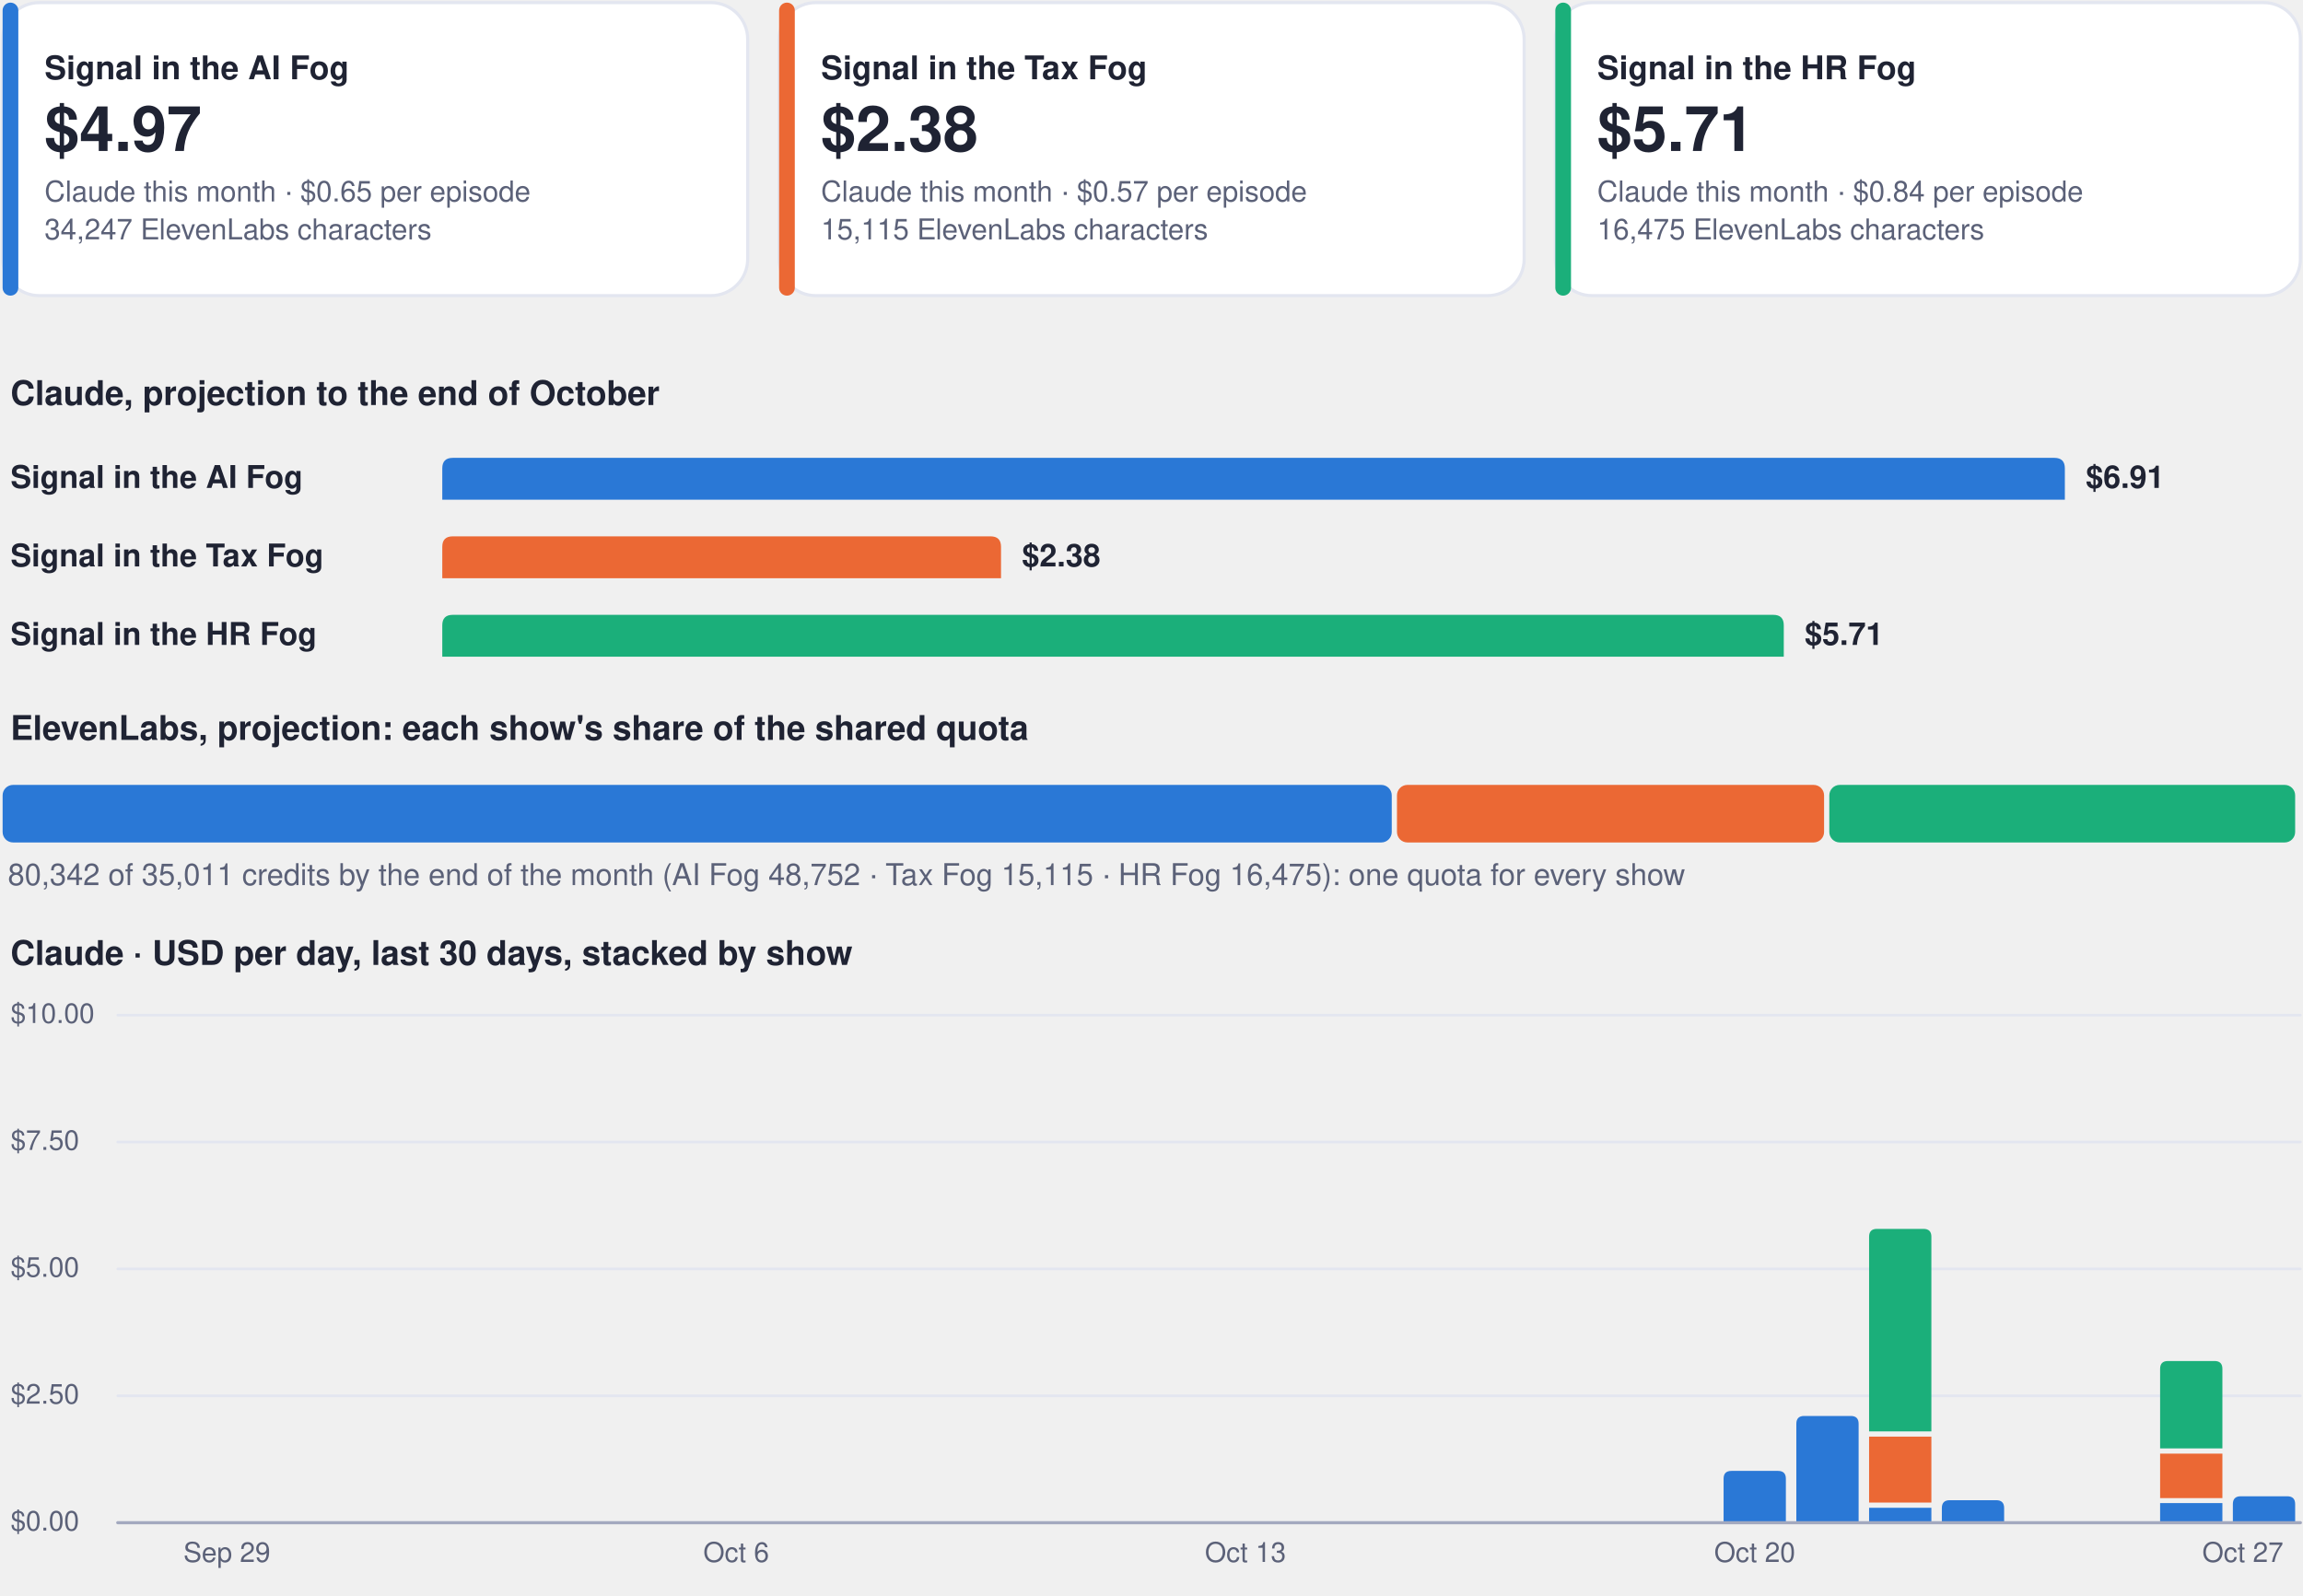
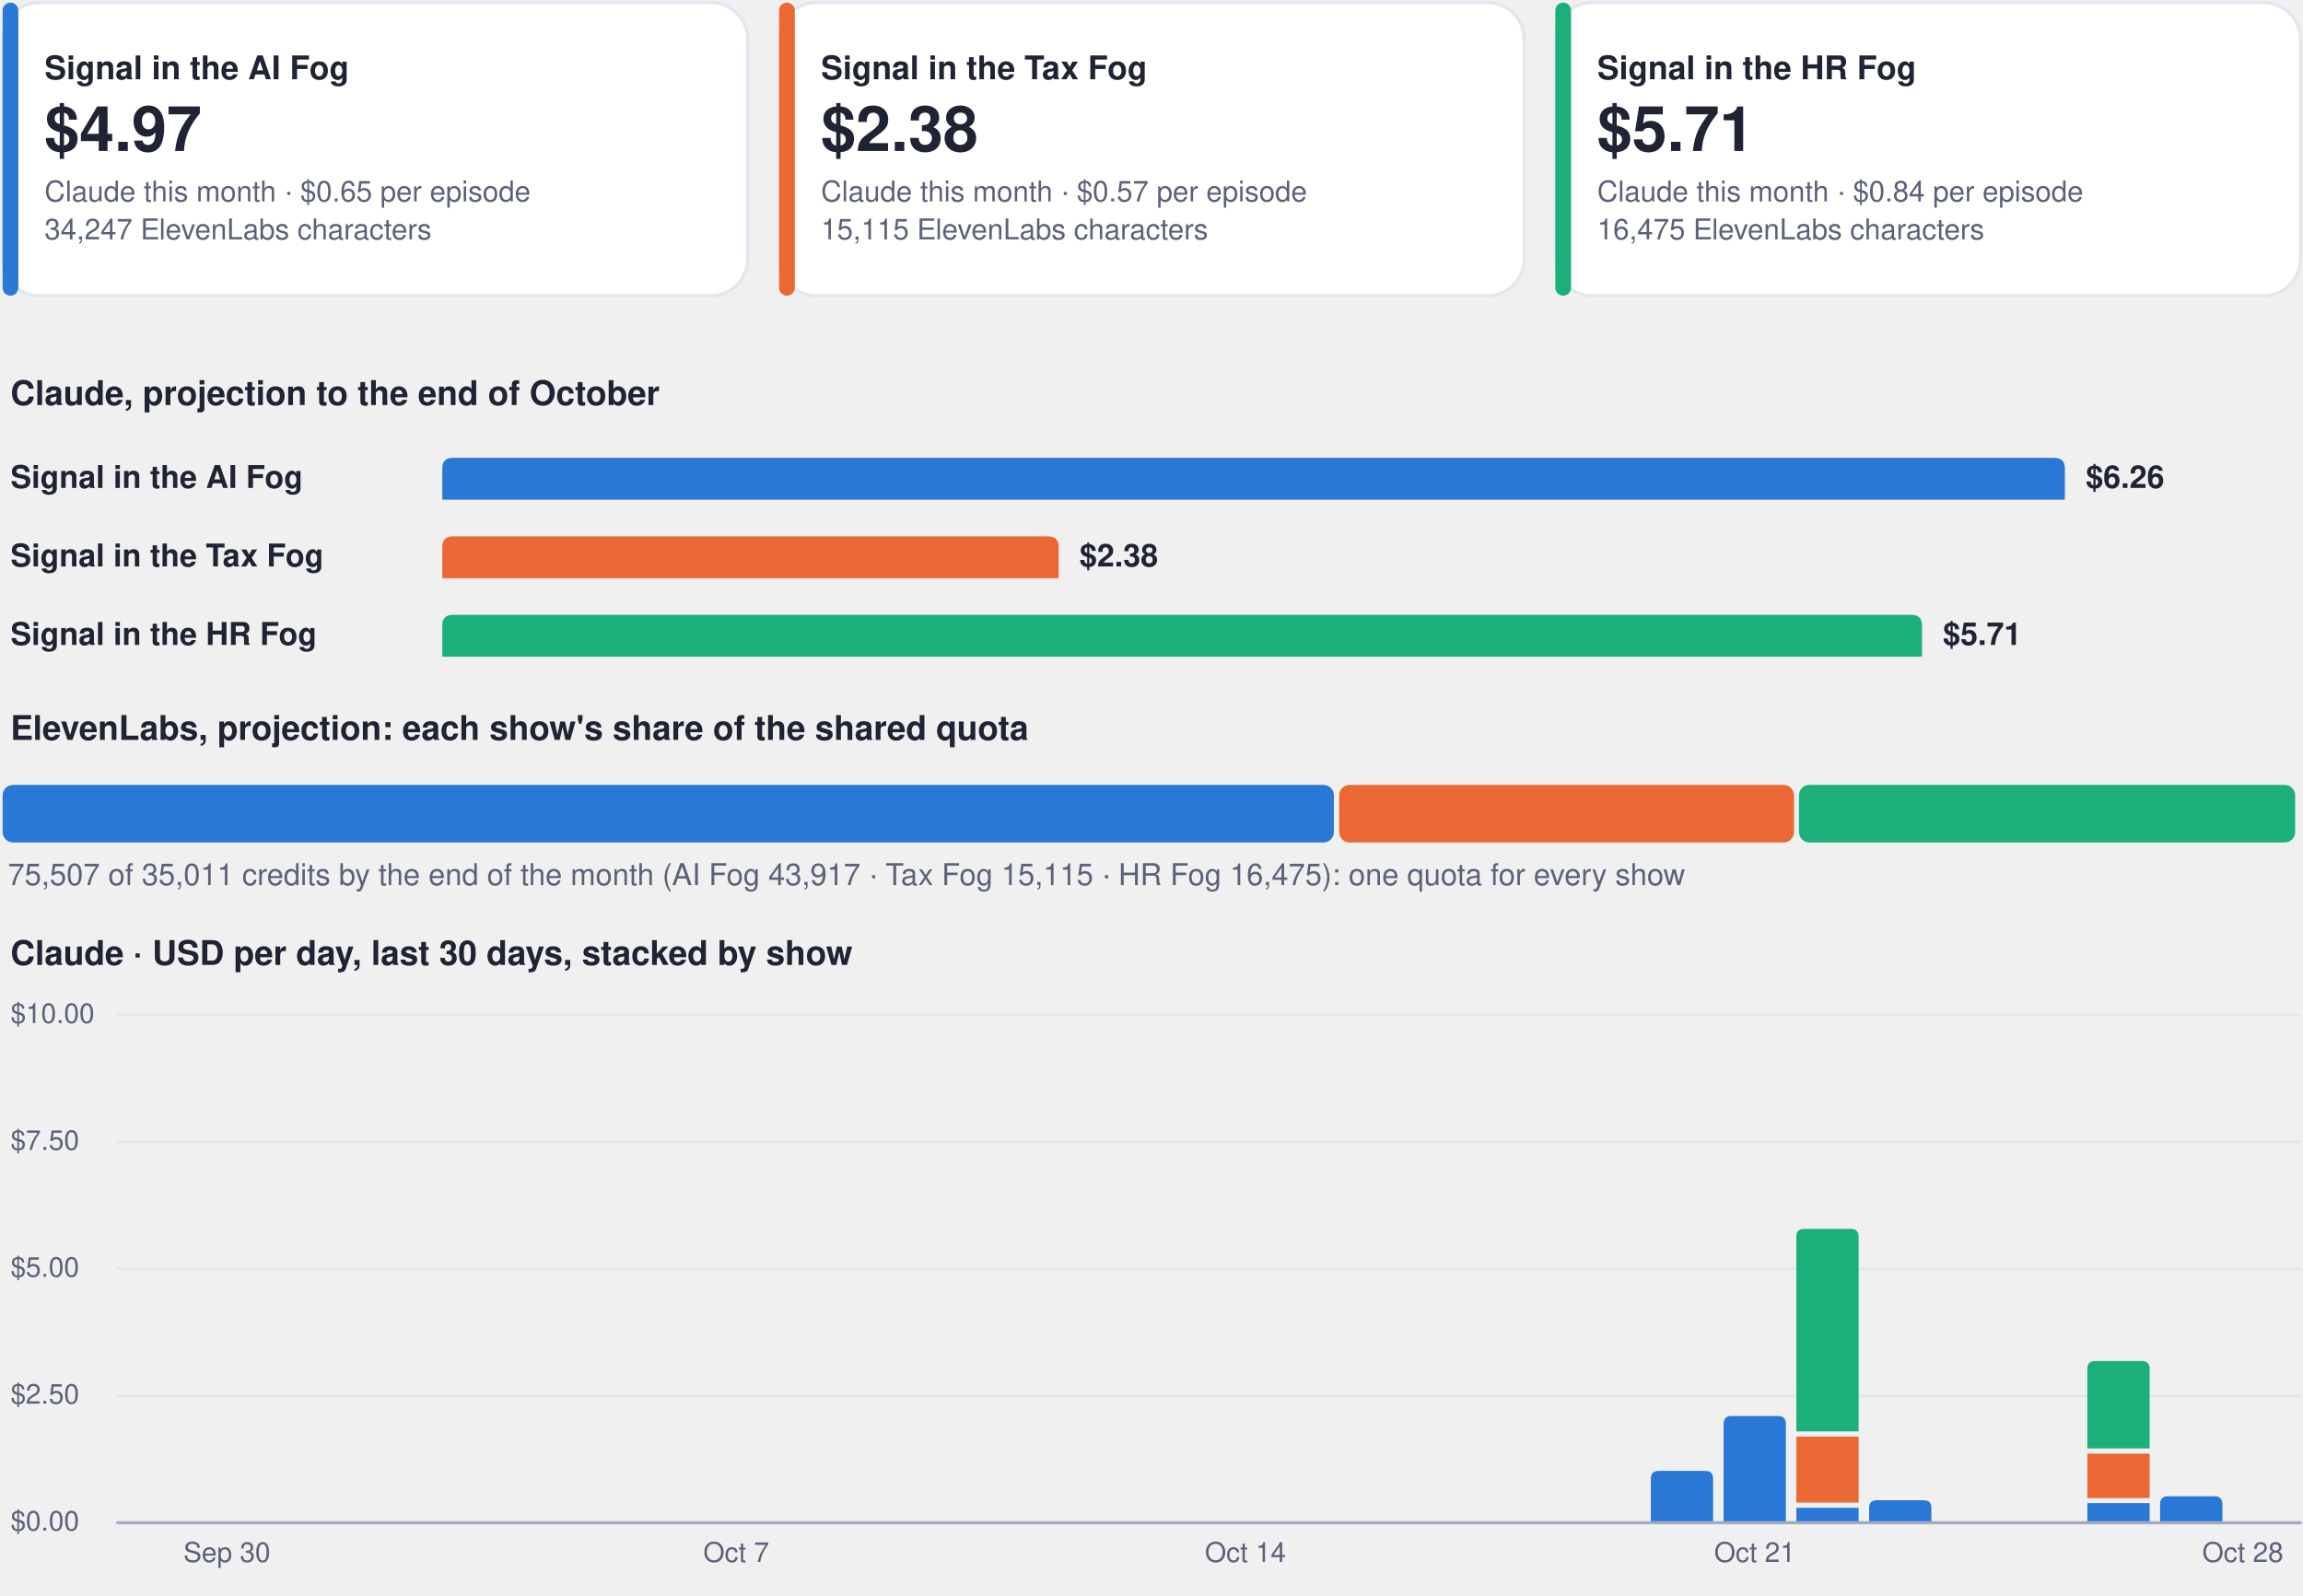
<svg xmlns="http://www.w3.org/2000/svg" viewBox="0 0 880 610" width="880" height="610" role="img" aria-label="Costs dashboard, every show">
  <rect x="1.0" y="1.0" width="284.7" height="112.0" rx="14" fill="#ffffff" stroke="#e3e6f0" stroke-width="1.2" />
  <rect x="1.0" y="1.0" width="6.0" height="112.0" rx="3" fill="#2a78d6" stroke="none" stroke-width="1.2" />
  <g class="box">
    <rect x="15.0" y="8.0" width="262.7" height="98.0" rx="12" fill="none" stroke="none" stroke-width="1.2" class="frame" />
    <text x="17.0" y="30.3" font-family="-apple-system, BlinkMacSystemFont, 'Segoe UI', Helvetica, Arial, sans-serif" font-size="12.5" font-weight="700" fill="#1f2333" text-anchor="start">Signal in the AI Fog</text>
    <text x="17.0" y="57.7" font-family="-apple-system, BlinkMacSystemFont, 'Segoe UI', Helvetica, Arial, sans-serif" font-size="24" font-weight="750" fill="#1f2333" text-anchor="start">$4.97</text>
    <text x="17.0" y="77.0" font-family="-apple-system, BlinkMacSystemFont, 'Segoe UI', Helvetica, Arial, sans-serif" font-size="11" font-weight="400" fill="#5b6178" text-anchor="start">Claude this month · $0.65 per episode</text>
    <text x="17.0" y="91.5" font-family="-apple-system, BlinkMacSystemFont, 'Segoe UI', Helvetica, Arial, sans-serif" font-size="11" font-weight="400" fill="#5b6178" text-anchor="start">34,247 ElevenLabs characters</text>
  </g>
  <rect x="297.7" y="1.0" width="284.7" height="112.0" rx="14" fill="#ffffff" stroke="#e3e6f0" stroke-width="1.2" />
  <rect x="297.7" y="1.0" width="6.0" height="112.0" rx="3" fill="#eb6834" stroke="none" stroke-width="1.2" />
  <g class="box">
    <rect x="311.7" y="8.0" width="262.7" height="98.0" rx="12" fill="none" stroke="none" stroke-width="1.2" class="frame" />
    <text x="313.7" y="30.3" font-family="-apple-system, BlinkMacSystemFont, 'Segoe UI', Helvetica, Arial, sans-serif" font-size="12.5" font-weight="700" fill="#1f2333" text-anchor="start">Signal in the Tax Fog</text>
    <text x="313.7" y="57.7" font-family="-apple-system, BlinkMacSystemFont, 'Segoe UI', Helvetica, Arial, sans-serif" font-size="24" font-weight="750" fill="#1f2333" text-anchor="start">$2.38</text>
    <text x="313.7" y="77.0" font-family="-apple-system, BlinkMacSystemFont, 'Segoe UI', Helvetica, Arial, sans-serif" font-size="11" font-weight="400" fill="#5b6178" text-anchor="start">Claude this month · $0.57 per episode</text>
    <text x="313.7" y="91.5" font-family="-apple-system, BlinkMacSystemFont, 'Segoe UI', Helvetica, Arial, sans-serif" font-size="11" font-weight="400" fill="#5b6178" text-anchor="start">15,115 ElevenLabs characters</text>
  </g>
  <rect x="594.3" y="1.0" width="284.7" height="112.0" rx="14" fill="#ffffff" stroke="#e3e6f0" stroke-width="1.2" />
  <rect x="594.3" y="1.0" width="6.0" height="112.0" rx="3" fill="#1baf7a" stroke="none" stroke-width="1.2" />
  <g class="box">
    <rect x="608.3" y="8.0" width="262.7" height="98.0" rx="12" fill="none" stroke="none" stroke-width="1.2" class="frame" />
    <text x="610.3" y="30.3" font-family="-apple-system, BlinkMacSystemFont, 'Segoe UI', Helvetica, Arial, sans-serif" font-size="12.5" font-weight="700" fill="#1f2333" text-anchor="start">Signal in the HR Fog</text>
    <text x="610.3" y="57.7" font-family="-apple-system, BlinkMacSystemFont, 'Segoe UI', Helvetica, Arial, sans-serif" font-size="24" font-weight="750" fill="#1f2333" text-anchor="start">$5.71</text>
    <text x="610.3" y="77.0" font-family="-apple-system, BlinkMacSystemFont, 'Segoe UI', Helvetica, Arial, sans-serif" font-size="11" font-weight="400" fill="#5b6178" text-anchor="start">Claude this month · $0.84 per episode</text>
    <text x="610.3" y="91.5" font-family="-apple-system, BlinkMacSystemFont, 'Segoe UI', Helvetica, Arial, sans-serif" font-size="11" font-weight="400" fill="#5b6178" text-anchor="start">16,475 ElevenLabs characters</text>
  </g>
  <g class="box">
    <rect x="1.0" y="140.0" width="878.0" height="22.0" rx="12" fill="none" stroke="none" stroke-width="1.2" class="frame" />
    <text x="4.0" y="154.8" font-family="-apple-system, BlinkMacSystemFont, 'Segoe UI', Helvetica, Arial, sans-serif" font-size="13" font-weight="700" fill="#1f2333" text-anchor="start">Claude, projection to the end of October</text>
  </g>
  <g class="box">
    <rect x="1.0" y="172.0" width="160.0" height="22.0" rx="12" fill="none" stroke="none" stroke-width="1.2" class="frame" />
    <text x="4.0" y="186.5" font-family="-apple-system, BlinkMacSystemFont, 'Segoe UI', Helvetica, Arial, sans-serif" font-size="12" font-weight="600" fill="#1f2333" text-anchor="start">Signal in the AI Fog</text>
  </g>
  <path d="M169.0,191.0 L169.0,179.0 Q169.0,175.0 173.0,175.0 L785.0,175.0 Q789.0,175.0 789.0,179.0 L789.0,191.0 Z" fill="#2a78d6" />
  <g class="box">
    <rect x="795.0" y="172.0" width="84.0" height="22.0" rx="12" fill="none" stroke="none" stroke-width="1.2" class="frame" />
-     <text x="797.0" y="186.5" font-family="-apple-system, BlinkMacSystemFont, 'Segoe UI', Helvetica, Arial, sans-serif" font-size="12" font-weight="650" fill="#1f2333" text-anchor="start">$6.91</text>
+     <text x="797.0" y="186.5" font-family="-apple-system, BlinkMacSystemFont, 'Segoe UI', Helvetica, Arial, sans-serif" font-size="12" font-weight="650" fill="#1f2333" text-anchor="start">$6.26</text>
  </g>
  <g class="box">
    <rect x="1.0" y="202.0" width="160.0" height="22.0" rx="12" fill="none" stroke="none" stroke-width="1.2" class="frame" />
    <text x="4.0" y="216.5" font-family="-apple-system, BlinkMacSystemFont, 'Segoe UI', Helvetica, Arial, sans-serif" font-size="12" font-weight="600" fill="#1f2333" text-anchor="start">Signal in the Tax Fog</text>
  </g>
-   <path d="M169.0,221.0 L169.0,209.0 Q169.0,205.0 173.0,205.0 L378.5,205.0 Q382.5,205.0 382.5,209.0 L382.5,221.0 Z" fill="#eb6834" />
+   <path d="M169.0,221.0 L169.0,209.0 Q169.0,205.0 173.0,205.0 L400.5,205.0 Q404.5,205.0 404.5,209.0 L404.5,221.0 Z" fill="#eb6834" />
  <g class="box">
-     <rect x="388.5" y="202.0" width="84.0" height="22.0" rx="12" fill="none" stroke="none" stroke-width="1.2" class="frame" />
-     <text x="390.5" y="216.5" font-family="-apple-system, BlinkMacSystemFont, 'Segoe UI', Helvetica, Arial, sans-serif" font-size="12" font-weight="650" fill="#1f2333" text-anchor="start">$2.38</text>
+     <rect x="410.5" y="202.0" width="84.0" height="22.0" rx="12" fill="none" stroke="none" stroke-width="1.2" class="frame" />
+     <text x="412.5" y="216.5" font-family="-apple-system, BlinkMacSystemFont, 'Segoe UI', Helvetica, Arial, sans-serif" font-size="12" font-weight="650" fill="#1f2333" text-anchor="start">$2.38</text>
  </g>
  <g class="box">
    <rect x="1.0" y="232.0" width="160.0" height="22.0" rx="12" fill="none" stroke="none" stroke-width="1.2" class="frame" />
    <text x="4.0" y="246.5" font-family="-apple-system, BlinkMacSystemFont, 'Segoe UI', Helvetica, Arial, sans-serif" font-size="12" font-weight="600" fill="#1f2333" text-anchor="start">Signal in the HR Fog</text>
  </g>
-   <path d="M169.0,251.0 L169.0,239.0 Q169.0,235.0 173.0,235.0 L677.6,235.0 Q681.6,235.0 681.6,239.0 L681.6,251.0 Z" fill="#1baf7a" />
+   <path d="M169.0,251.0 L169.0,239.0 Q169.0,235.0 173.0,235.0 L730.4,235.0 Q734.4,235.0 734.4,239.0 L734.4,251.0 Z" fill="#1baf7a" />
  <g class="box">
-     <rect x="687.6" y="232.0" width="84.0" height="22.0" rx="12" fill="none" stroke="none" stroke-width="1.2" class="frame" />
-     <text x="689.6" y="246.5" font-family="-apple-system, BlinkMacSystemFont, 'Segoe UI', Helvetica, Arial, sans-serif" font-size="12" font-weight="650" fill="#1f2333" text-anchor="start">$5.71</text>
+     <rect x="740.4" y="232.0" width="84.0" height="22.0" rx="12" fill="none" stroke="none" stroke-width="1.2" class="frame" />
+     <text x="742.4" y="246.5" font-family="-apple-system, BlinkMacSystemFont, 'Segoe UI', Helvetica, Arial, sans-serif" font-size="12" font-weight="650" fill="#1f2333" text-anchor="start">$5.71</text>
  </g>
  <g class="box">
    <rect x="1.0" y="268.0" width="878.0" height="22.0" rx="12" fill="none" stroke="none" stroke-width="1.2" class="frame" />
    <text x="4.0" y="282.8" font-family="-apple-system, BlinkMacSystemFont, 'Segoe UI', Helvetica, Arial, sans-serif" font-size="13" font-weight="700" fill="#1f2333" text-anchor="start">ElevenLabs, projection: each show's share of the shared quota</text>
  </g>
-   <rect x="1.0" y="300.0" width="530.8" height="22.0" rx="4" fill="#2a78d6" stroke="none" stroke-width="1.2" />
-   <rect x="533.8" y="300.0" width="163.2" height="22.0" rx="4" fill="#eb6834" stroke="none" stroke-width="1.2" />
-   <rect x="699.0" y="300.0" width="178.0" height="22.0" rx="4" fill="#1baf7a" stroke="none" stroke-width="1.2" />
+   <rect x="1.0" y="300.0" width="508.7" height="22.0" rx="4" fill="#2a78d6" stroke="none" stroke-width="1.2" />
+   <rect x="511.7" y="300.0" width="173.8" height="22.0" rx="4" fill="#eb6834" stroke="none" stroke-width="1.2" />
+   <rect x="687.4" y="300.0" width="189.6" height="22.0" rx="4" fill="#1baf7a" stroke="none" stroke-width="1.2" />
  <g class="box">
    <rect x="1.0" y="326.0" width="878.0" height="18.0" rx="12" fill="none" stroke="none" stroke-width="1.2" class="frame" />
-     <text x="3.0" y="338.3" font-family="-apple-system, BlinkMacSystemFont, 'Segoe UI', Helvetica, Arial, sans-serif" font-size="11.5" font-weight="500" fill="#5b6178" text-anchor="start">80,342 of 35,011 credits by the end of the month (AI Fog 48,752 · Tax Fog 15,115 · HR Fog 16,475): one quota for every show</text>
+     <text x="3.0" y="338.3" font-family="-apple-system, BlinkMacSystemFont, 'Segoe UI', Helvetica, Arial, sans-serif" font-size="11.5" font-weight="500" fill="#5b6178" text-anchor="start">75,507 of 35,011 credits by the end of the month (AI Fog 43,917 · Tax Fog 15,115 · HR Fog 16,475): one quota for every show</text>
  </g>
  <g class="box">
    <rect x="1.0" y="354.0" width="878.0" height="22.0" rx="12" fill="none" stroke="none" stroke-width="1.2" class="frame" />
    <text x="4.0" y="368.8" font-family="-apple-system, BlinkMacSystemFont, 'Segoe UI', Helvetica, Arial, sans-serif" font-size="13" font-weight="700" fill="#1f2333" text-anchor="start">Claude · USD per day, last 30 days, stacked by show</text>
  </g>
  <path d="M45,582.0 L879,582.0" fill="none" stroke="#e3e6f0" stroke-width="1" stroke-linecap="round" stroke-linejoin="round" />
  <g class="box">
    <rect x="1.0" y="574.0" width="42.0" height="16.0" rx="12" fill="none" stroke="none" stroke-width="1.2" class="frame" />
    <text x="4.0" y="585.0" font-family="-apple-system, BlinkMacSystemFont, 'Segoe UI', Helvetica, Arial, sans-serif" font-size="10.5" font-weight="500" fill="#5b6178" text-anchor="start">$0.00</text>
  </g>
  <path d="M45,533.5 L879,533.5" fill="none" stroke="#e3e6f0" stroke-width="1" stroke-linecap="round" stroke-linejoin="round" />
  <g class="box">
    <rect x="1.0" y="525.5" width="42.0" height="16.0" rx="12" fill="none" stroke="none" stroke-width="1.2" class="frame" />
    <text x="4.0" y="536.5" font-family="-apple-system, BlinkMacSystemFont, 'Segoe UI', Helvetica, Arial, sans-serif" font-size="10.5" font-weight="500" fill="#5b6178" text-anchor="start">$2.50</text>
  </g>
  <path d="M45,485.0 L879,485.0" fill="none" stroke="#e3e6f0" stroke-width="1" stroke-linecap="round" stroke-linejoin="round" />
  <g class="box">
    <rect x="1.0" y="477.0" width="42.0" height="16.0" rx="12" fill="none" stroke="none" stroke-width="1.2" class="frame" />
    <text x="4.0" y="488.0" font-family="-apple-system, BlinkMacSystemFont, 'Segoe UI', Helvetica, Arial, sans-serif" font-size="10.5" font-weight="500" fill="#5b6178" text-anchor="start">$5.00</text>
  </g>
  <path d="M45,436.5 L879,436.5" fill="none" stroke="#e3e6f0" stroke-width="1" stroke-linecap="round" stroke-linejoin="round" />
  <g class="box">
    <rect x="1.0" y="428.5" width="42.0" height="16.0" rx="12" fill="none" stroke="none" stroke-width="1.2" class="frame" />
    <text x="4.0" y="439.5" font-family="-apple-system, BlinkMacSystemFont, 'Segoe UI', Helvetica, Arial, sans-serif" font-size="10.5" font-weight="500" fill="#5b6178" text-anchor="start">$7.50</text>
  </g>
  <path d="M45,388.0 L879,388.0" fill="none" stroke="#e3e6f0" stroke-width="1" stroke-linecap="round" stroke-linejoin="round" />
  <g class="box">
    <rect x="1.0" y="380.0" width="42.0" height="16.0" rx="12" fill="none" stroke="none" stroke-width="1.2" class="frame" />
    <text x="4.0" y="391.0" font-family="-apple-system, BlinkMacSystemFont, 'Segoe UI', Helvetica, Arial, sans-serif" font-size="10.5" font-weight="500" fill="#5b6178" text-anchor="start">$10.00</text>
  </g>
  <g class="box">
    <rect x="64.7" y="586.0" width="44.0" height="16.0" rx="12" fill="none" stroke="none" stroke-width="1.2" class="frame" />
-     <text x="86.7" y="597.0" font-family="-apple-system, BlinkMacSystemFont, 'Segoe UI', Helvetica, Arial, sans-serif" font-size="10.5" font-weight="500" fill="#5b6178" text-anchor="middle">Sep 29</text>
+     <text x="86.7" y="597.0" font-family="-apple-system, BlinkMacSystemFont, 'Segoe UI', Helvetica, Arial, sans-serif" font-size="10.5" font-weight="500" fill="#5b6178" text-anchor="middle">Sep 30</text>
  </g>
  <g class="box">
    <rect x="259.3" y="586.0" width="44.0" height="16.0" rx="12" fill="none" stroke="none" stroke-width="1.2" class="frame" />
-     <text x="281.3" y="597.0" font-family="-apple-system, BlinkMacSystemFont, 'Segoe UI', Helvetica, Arial, sans-serif" font-size="10.5" font-weight="500" fill="#5b6178" text-anchor="middle">Oct 6</text>
+     <text x="281.3" y="597.0" font-family="-apple-system, BlinkMacSystemFont, 'Segoe UI', Helvetica, Arial, sans-serif" font-size="10.5" font-weight="500" fill="#5b6178" text-anchor="middle">Oct 7</text>
  </g>
  <g class="box">
    <rect x="453.9" y="586.0" width="44.0" height="16.0" rx="12" fill="none" stroke="none" stroke-width="1.2" class="frame" />
-     <text x="475.9" y="597.0" font-family="-apple-system, BlinkMacSystemFont, 'Segoe UI', Helvetica, Arial, sans-serif" font-size="10.5" font-weight="500" fill="#5b6178" text-anchor="middle">Oct 13</text>
+     <text x="475.9" y="597.0" font-family="-apple-system, BlinkMacSystemFont, 'Segoe UI', Helvetica, Arial, sans-serif" font-size="10.5" font-weight="500" fill="#5b6178" text-anchor="middle">Oct 14</text>
  </g>
-   <path d="M658.6,582.0 L658.6,565.2 Q658.6,562.2 661.6,562.2 L679.4,562.2 Q682.4,562.2 682.4,565.2 L682.4,582.0 Z" fill="#2a78d6" />
+   <path d="M630.8,582.0 L630.8,565.2 Q630.8,562.2 633.8,562.2 L651.6,562.2 Q654.6,562.2 654.6,565.2 L654.6,582.0 Z" fill="#2a78d6" />
+   <path d="M658.6,582.0 L658.6,544.2 Q658.6,541.2 661.6,541.2 L679.4,541.2 Q682.4,541.2 682.4,544.2 L682.4,582.0 Z" fill="#2a78d6" />
  <g class="box">
    <rect x="648.5" y="586.0" width="44.0" height="16.0" rx="12" fill="none" stroke="none" stroke-width="1.2" class="frame" />
-     <text x="670.5" y="597.0" font-family="-apple-system, BlinkMacSystemFont, 'Segoe UI', Helvetica, Arial, sans-serif" font-size="10.5" font-weight="500" fill="#5b6178" text-anchor="middle">Oct 20</text>
+     <text x="670.5" y="597.0" font-family="-apple-system, BlinkMacSystemFont, 'Segoe UI', Helvetica, Arial, sans-serif" font-size="10.5" font-weight="500" fill="#5b6178" text-anchor="middle">Oct 21</text>
  </g>
-   <path d="M686.4,582.0 L686.4,544.2 Q686.4,541.2 689.4,541.2 L707.2,541.2 Q710.2,541.2 710.2,544.2 L710.2,582.0 Z" fill="#2a78d6" />
-   <path d="M714.2,576.3 h23.8 v5.7 h-23.8 Z" fill="#2a78d6" />
-   <path d="M714.2,549.1 h23.8 v25.2 h-23.8 Z" fill="#eb6834" />
-   <path d="M714.2,547.1 L714.2,472.7 Q714.2,469.7 717.2,469.7 L735.0,469.7 Q738.0,469.7 738.0,472.7 L738.0,547.1 Z" fill="#1baf7a" />
-   <path d="M742.0,582.0 L742.0,576.4 Q742.0,573.4 745.0,573.4 L762.8,573.4 Q765.8,573.4 765.8,576.4 L765.8,582.0 Z" fill="#2a78d6" />
-   <path d="M825.4,574.5 h23.8 v7.5 h-23.8 Z" fill="#2a78d6" />
-   <path d="M825.4,555.6 h23.8 v17.0 h-23.8 Z" fill="#eb6834" />
-   <path d="M825.4,553.6 L825.4,523.2 Q825.4,520.2 828.4,520.2 L846.2,520.2 Q849.2,520.2 849.2,523.2 L849.2,553.6 Z" fill="#1baf7a" />
-   <path d="M853.2,582.0 L853.2,574.9 Q853.2,571.9 856.2,571.9 L874.0,571.9 Q877.0,571.9 877.0,574.9 L877.0,582.0 Z" fill="#2a78d6" />
+   <path d="M686.4,576.3 h23.8 v5.7 h-23.8 Z" fill="#2a78d6" />
+   <path d="M686.4,549.1 h23.8 v25.2 h-23.8 Z" fill="#eb6834" />
+   <path d="M686.4,547.1 L686.4,472.7 Q686.4,469.7 689.4,469.7 L707.2,469.7 Q710.2,469.7 710.2,472.7 L710.2,547.1 Z" fill="#1baf7a" />
+   <path d="M714.2,582.0 L714.2,576.4 Q714.2,573.4 717.2,573.4 L735.0,573.4 Q738.0,573.4 738.0,576.4 L738.0,582.0 Z" fill="#2a78d6" />
+   <path d="M797.6,574.5 h23.8 v7.5 h-23.8 Z" fill="#2a78d6" />
+   <path d="M797.6,555.6 h23.8 v17.0 h-23.8 Z" fill="#eb6834" />
+   <path d="M797.6,553.6 L797.6,523.2 Q797.6,520.2 800.6,520.2 L818.4,520.2 Q821.4,520.2 821.4,523.2 L821.4,553.6 Z" fill="#1baf7a" />
+   <path d="M825.4,582.0 L825.4,574.9 Q825.4,571.9 828.4,571.9 L846.2,571.9 Q849.2,571.9 849.2,574.9 L849.2,582.0 Z" fill="#2a78d6" />
  <g class="box">
    <rect x="835.0" y="586.0" width="44.0" height="16.0" rx="12" fill="none" stroke="none" stroke-width="1.2" class="frame" />
-     <text x="857.0" y="597.0" font-family="-apple-system, BlinkMacSystemFont, 'Segoe UI', Helvetica, Arial, sans-serif" font-size="10.5" font-weight="500" fill="#5b6178" text-anchor="middle">Oct 27</text>
+     <text x="857.0" y="597.0" font-family="-apple-system, BlinkMacSystemFont, 'Segoe UI', Helvetica, Arial, sans-serif" font-size="10.5" font-weight="500" fill="#5b6178" text-anchor="middle">Oct 28</text>
  </g>
  <path d="M45,582 L879,582" fill="none" stroke="#a3a9bf" stroke-width="1.2" stroke-linecap="round" stroke-linejoin="round" />
</svg>
